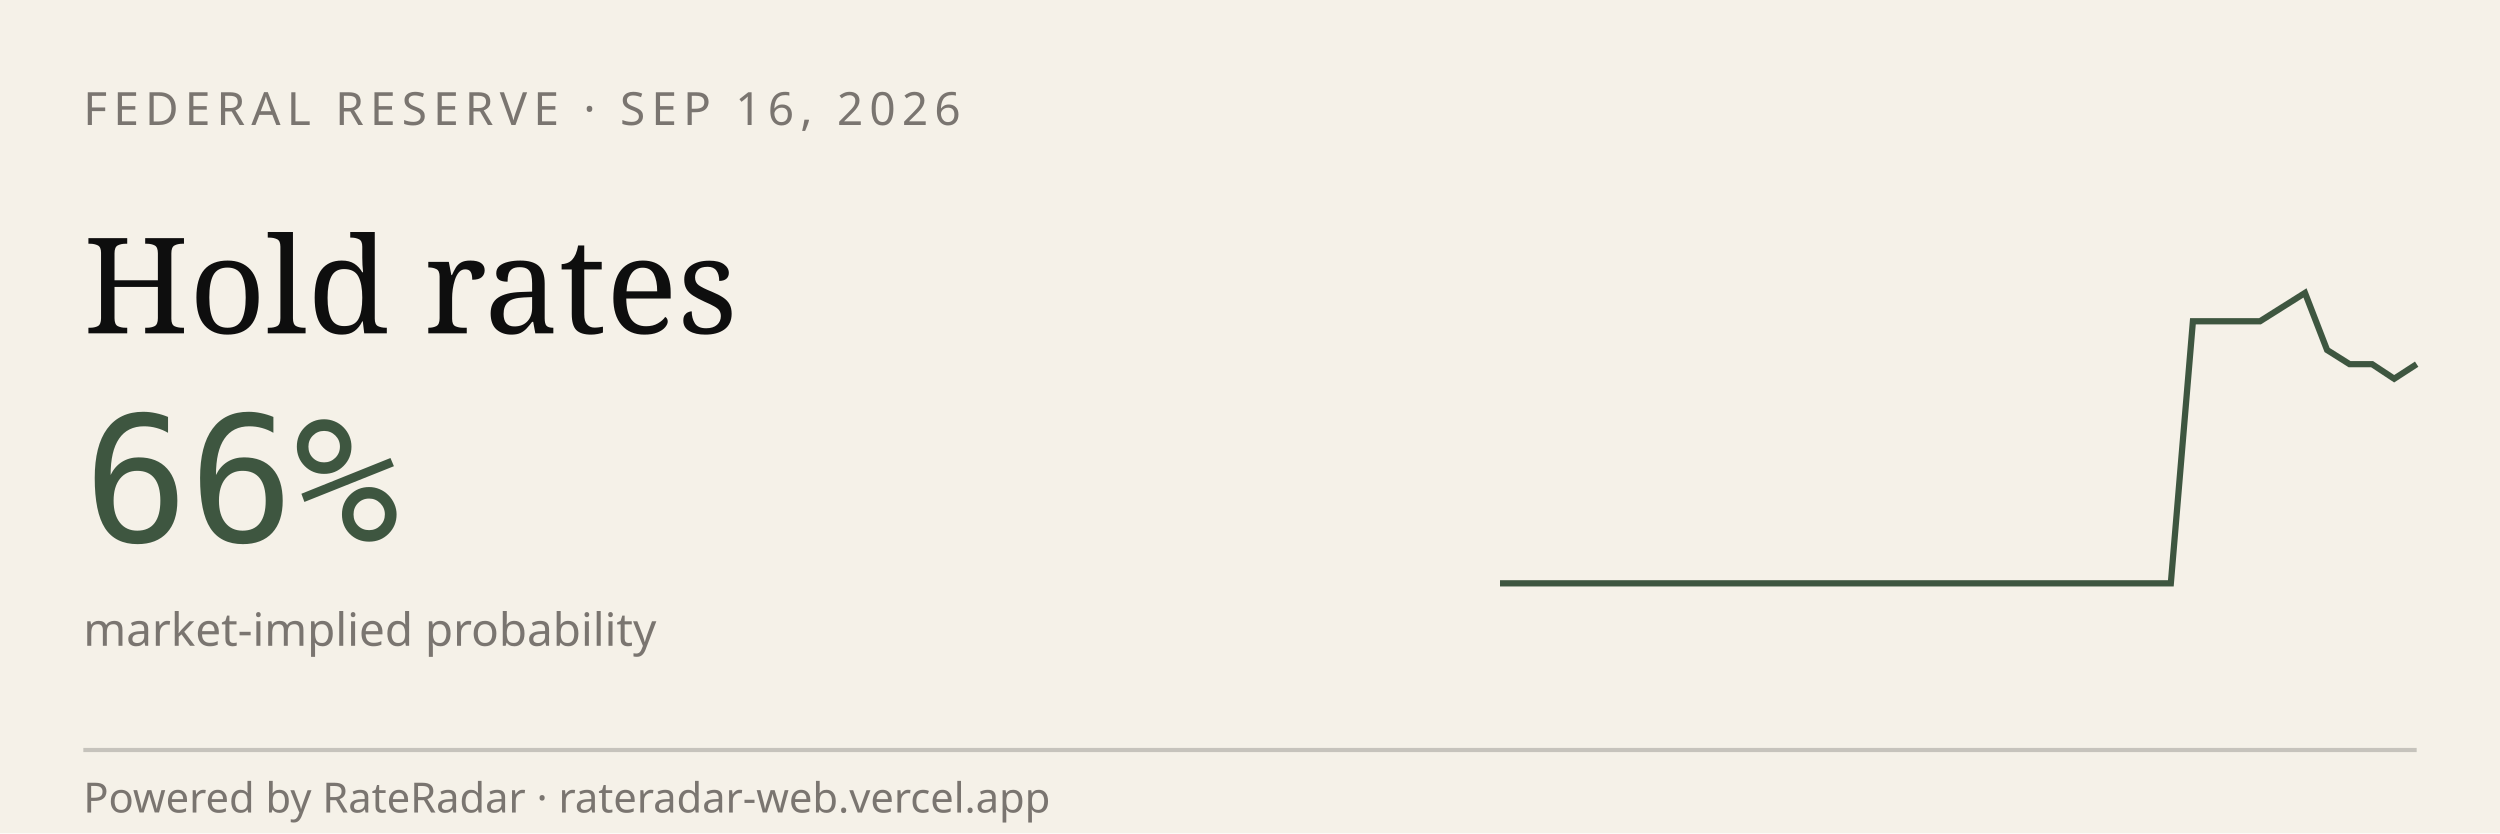
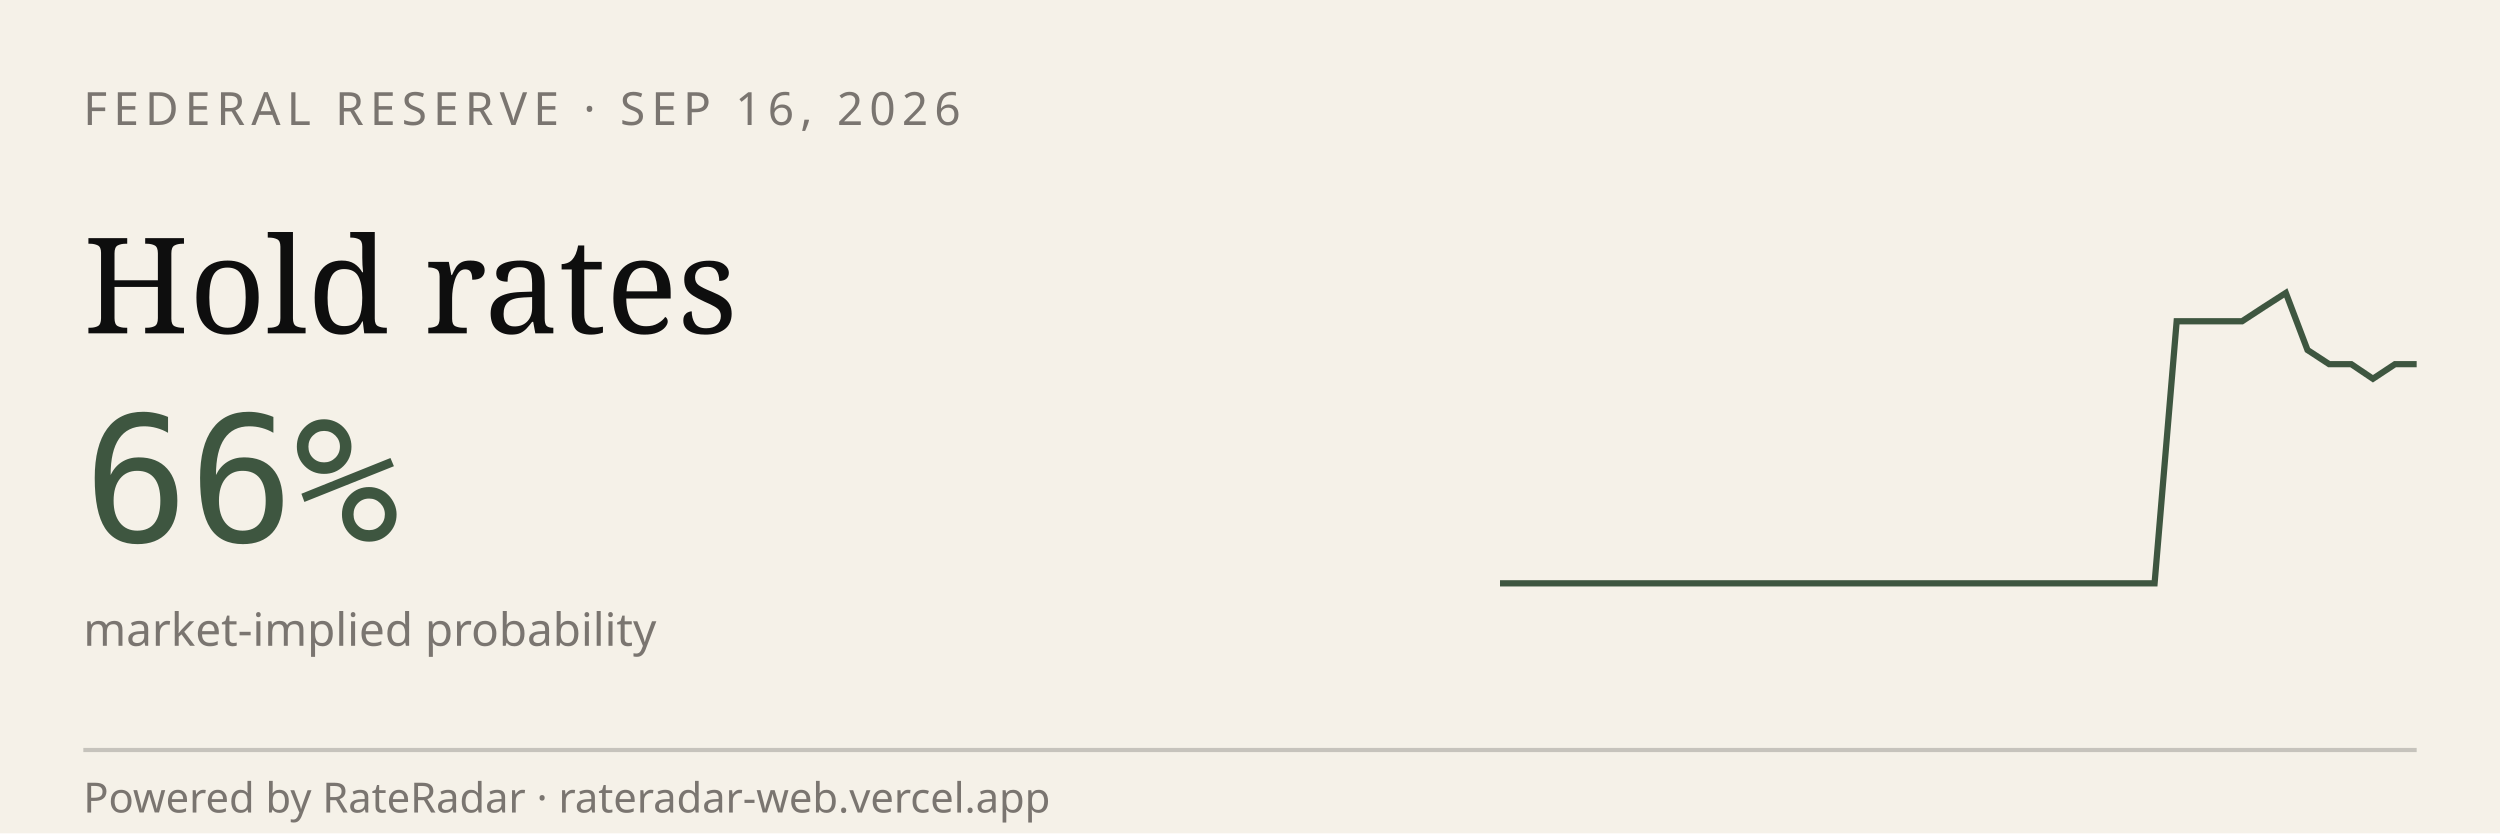
<svg xmlns="http://www.w3.org/2000/svg" viewBox="0 0 600 200" width="600" height="200" role="img" aria-label="RateRadar live odds for FED 2026-09-16">
  <rect width="600" height="200" fill="#F5F1E8" />
  <text x="20" y="30" font-family="sans-serif" font-size="11" letter-spacing="1.5" fill="#7A7570">FEDERAL RESERVE · SEP 16, 2026</text>
  <text x="20" y="80" font-family="Georgia, serif" font-size="32" fill="#0E0E0E">Hold rates</text>
  <text x="20" y="130" font-family="monospace" font-size="42" fill="#3E5640">66%</text>
  <text x="20" y="155" font-family="sans-serif" font-size="11" fill="#7A7570">market-implied probability</text>
-   <path d="M 360.0,140.0 L 365.4,140.0 L 370.7,140.0 L 376.1,140.0 L 381.5,140.0 L 386.8,140.0 L 392.2,140.0 L 397.6,140.0 L 402.9,140.0 L 408.3,140.0 L 413.7,140.0 L 419.0,140.0 L 424.4,140.0 L 429.8,140.0 L 435.1,140.0 L 440.5,140.0 L 445.9,140.0 L 451.2,140.0 L 456.6,140.0 L 462.0,140.0 L 467.3,140.0 L 472.7,140.0 L 478.0,140.0 L 483.4,140.0 L 488.8,140.0 L 494.1,140.0 L 499.5,140.0 L 504.9,140.0 L 510.2,140.0 L 515.6,140.0 L 521.0,140.0 L 526.3,77.1 L 531.7,77.1 L 537.1,77.1 L 542.4,77.1 L 547.8,73.7 L 553.2,70.3 L 558.5,84.0 L 563.9,87.4 L 569.3,87.4 L 574.6,90.9 L 580.0,87.4" stroke="#3E5640" stroke-width="1.5" fill="none" />
+   <path d="M 360.0,140.0 L 365.2,140.0 L 370.5,140.0 L 375.7,140.0 L 381.0,140.0 L 386.2,140.0 L 391.4,140.0 L 396.7,140.0 L 401.9,140.0 L 407.1,140.0 L 412.4,140.0 L 417.6,140.0 L 422.9,140.0 L 428.1,140.0 L 433.3,140.0 L 438.6,140.0 L 443.8,140.0 L 449.0,140.0 L 454.3,140.0 L 459.5,140.0 L 464.8,140.0 L 470.0,140.0 L 475.2,140.0 L 480.5,140.0 L 485.7,140.0 L 491.0,140.0 L 496.2,140.0 L 501.4,140.0 L 506.7,140.0 L 511.9,140.0 L 517.1,140.0 L 522.4,77.1 L 527.6,77.1 L 532.9,77.1 L 538.1,77.1 L 543.3,73.7 L 548.6,70.3 L 553.8,84.0 L 559.0,87.4 L 564.3,87.4 L 569.5,90.9 L 574.8,87.4 L 580.0,87.4" stroke="#3E5640" stroke-width="1.5" fill="none" />
  <line x1="20" y1="180" x2="580" y2="180" stroke="#0E0E0E33" />
  <text x="20" y="195" font-family="sans-serif" font-size="10" fill="#7A7570">Powered by RateRadar · rateradar-web.vercel.app</text>
</svg>
